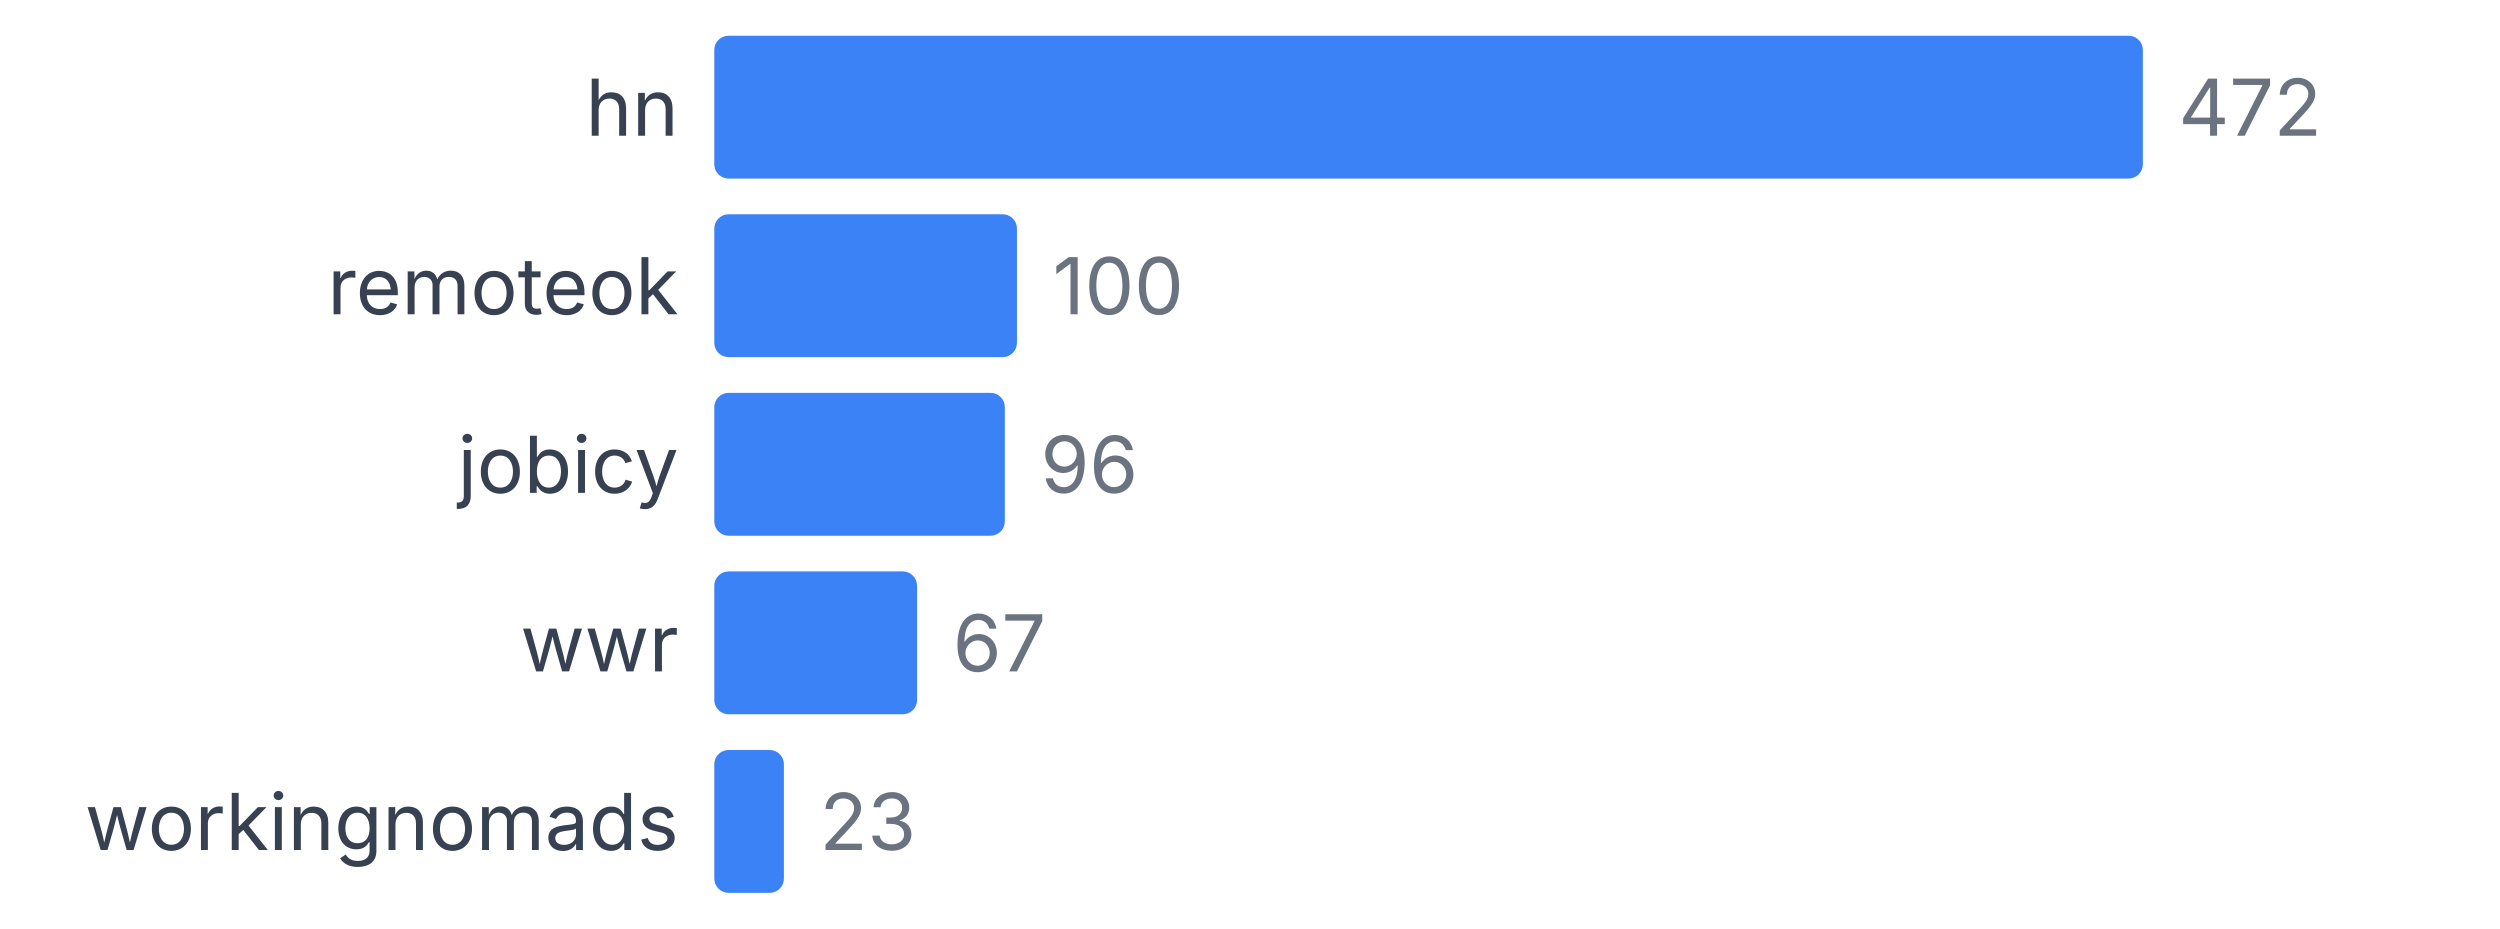
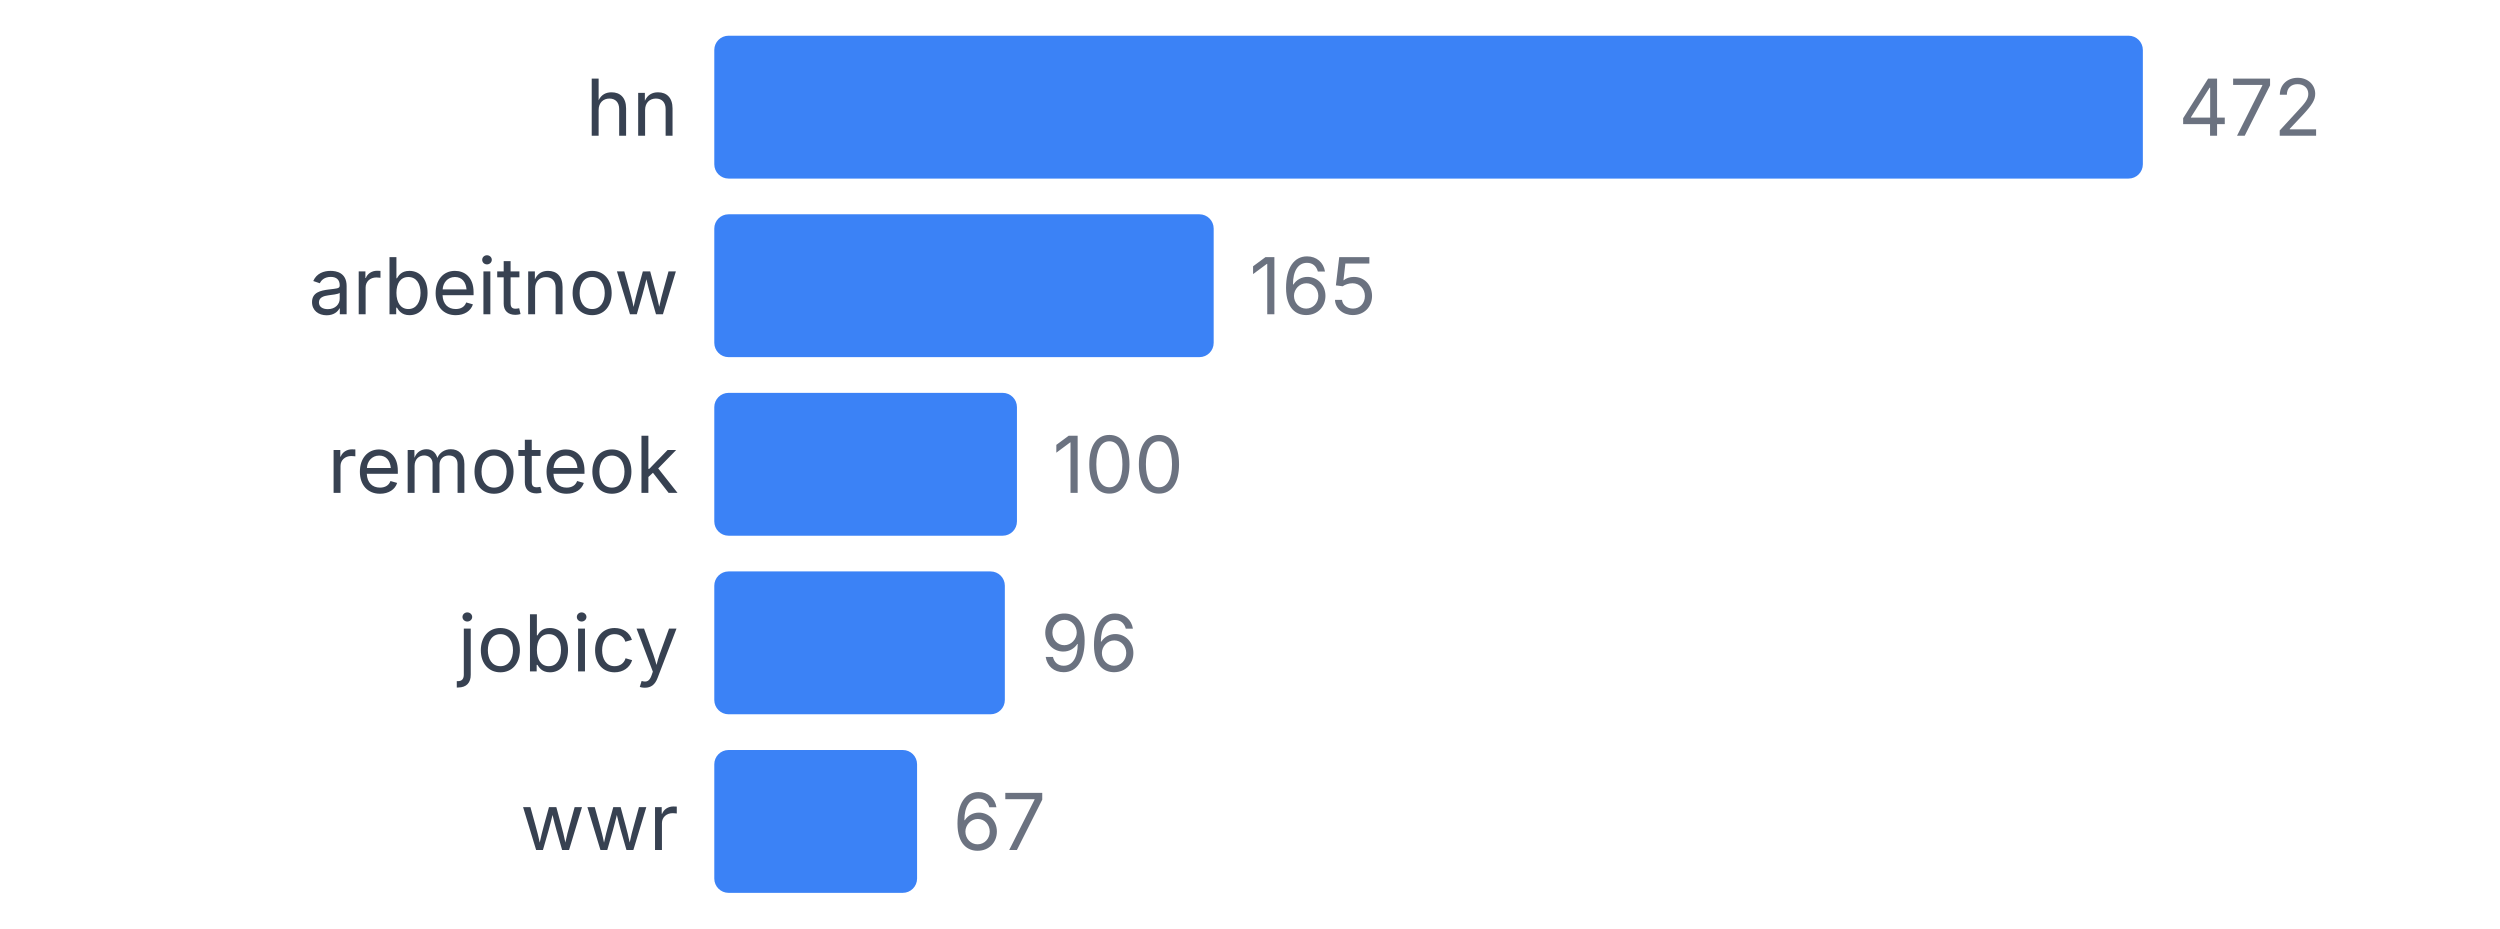
<svg xmlns="http://www.w3.org/2000/svg" width="350" height="130" viewBox="0 0 350 130">
  <style>
    text { font-family: system-ui, -apple-system, sans-serif; }
  </style>
  <text x="95" y="19" text-anchor="end" font-size="11" fill="#374151">hn</text>
  <rect x="100" y="5" width="200" height="20" fill="#3b82f6" rx="2" />
  <text x="305" y="19" font-size="11" fill="#6b7280">472</text>
-   <text x="95" y="44" text-anchor="end" font-size="11" fill="#374151">remoteok</text>
-   <rect x="100" y="30" width="42.373" height="20" fill="#3b82f6" rx="2" />
-   <text x="147.373" y="44" font-size="11" fill="#6b7280">100</text>
-   <text x="95" y="69" text-anchor="end" font-size="11" fill="#374151">jobicy</text>
-   <rect x="100" y="55" width="40.678" height="20" fill="#3b82f6" rx="2" />
-   <text x="145.678" y="69" font-size="11" fill="#6b7280">96</text>
-   <text x="95" y="94" text-anchor="end" font-size="11" fill="#374151">wwr</text>
-   <rect x="100" y="80" width="28.39" height="20" fill="#3b82f6" rx="2" />
-   <text x="133.39" y="94" font-size="11" fill="#6b7280">67</text>
-   <text x="95" y="119" text-anchor="end" font-size="11" fill="#374151">workingnomads</text>
-   <rect x="100" y="105" width="9.746" height="20" fill="#3b82f6" rx="2" />
-   <text x="114.746" y="119" font-size="11" fill="#6b7280">23</text>
+   <text x="95" y="44" text-anchor="end" font-size="11" fill="#374151">arbeitnow</text>
+   <rect x="100" y="30" width="69.915" height="20" fill="#3b82f6" rx="2" />
+   <text x="174.915" y="44" font-size="11" fill="#6b7280">165</text>
+   <text x="95" y="69" text-anchor="end" font-size="11" fill="#374151">remoteok</text>
+   <rect x="100" y="55" width="42.373" height="20" fill="#3b82f6" rx="2" />
+   <text x="147.373" y="69" font-size="11" fill="#6b7280">100</text>
+   <text x="95" y="94" text-anchor="end" font-size="11" fill="#374151">jobicy</text>
+   <rect x="100" y="80" width="40.678" height="20" fill="#3b82f6" rx="2" />
+   <text x="145.678" y="94" font-size="11" fill="#6b7280">96</text>
+   <text x="95" y="119" text-anchor="end" font-size="11" fill="#374151">wwr</text>
+   <rect x="100" y="105" width="28.39" height="20" fill="#3b82f6" rx="2" />
+   <text x="133.39" y="119" font-size="11" fill="#6b7280">67</text>
</svg>
